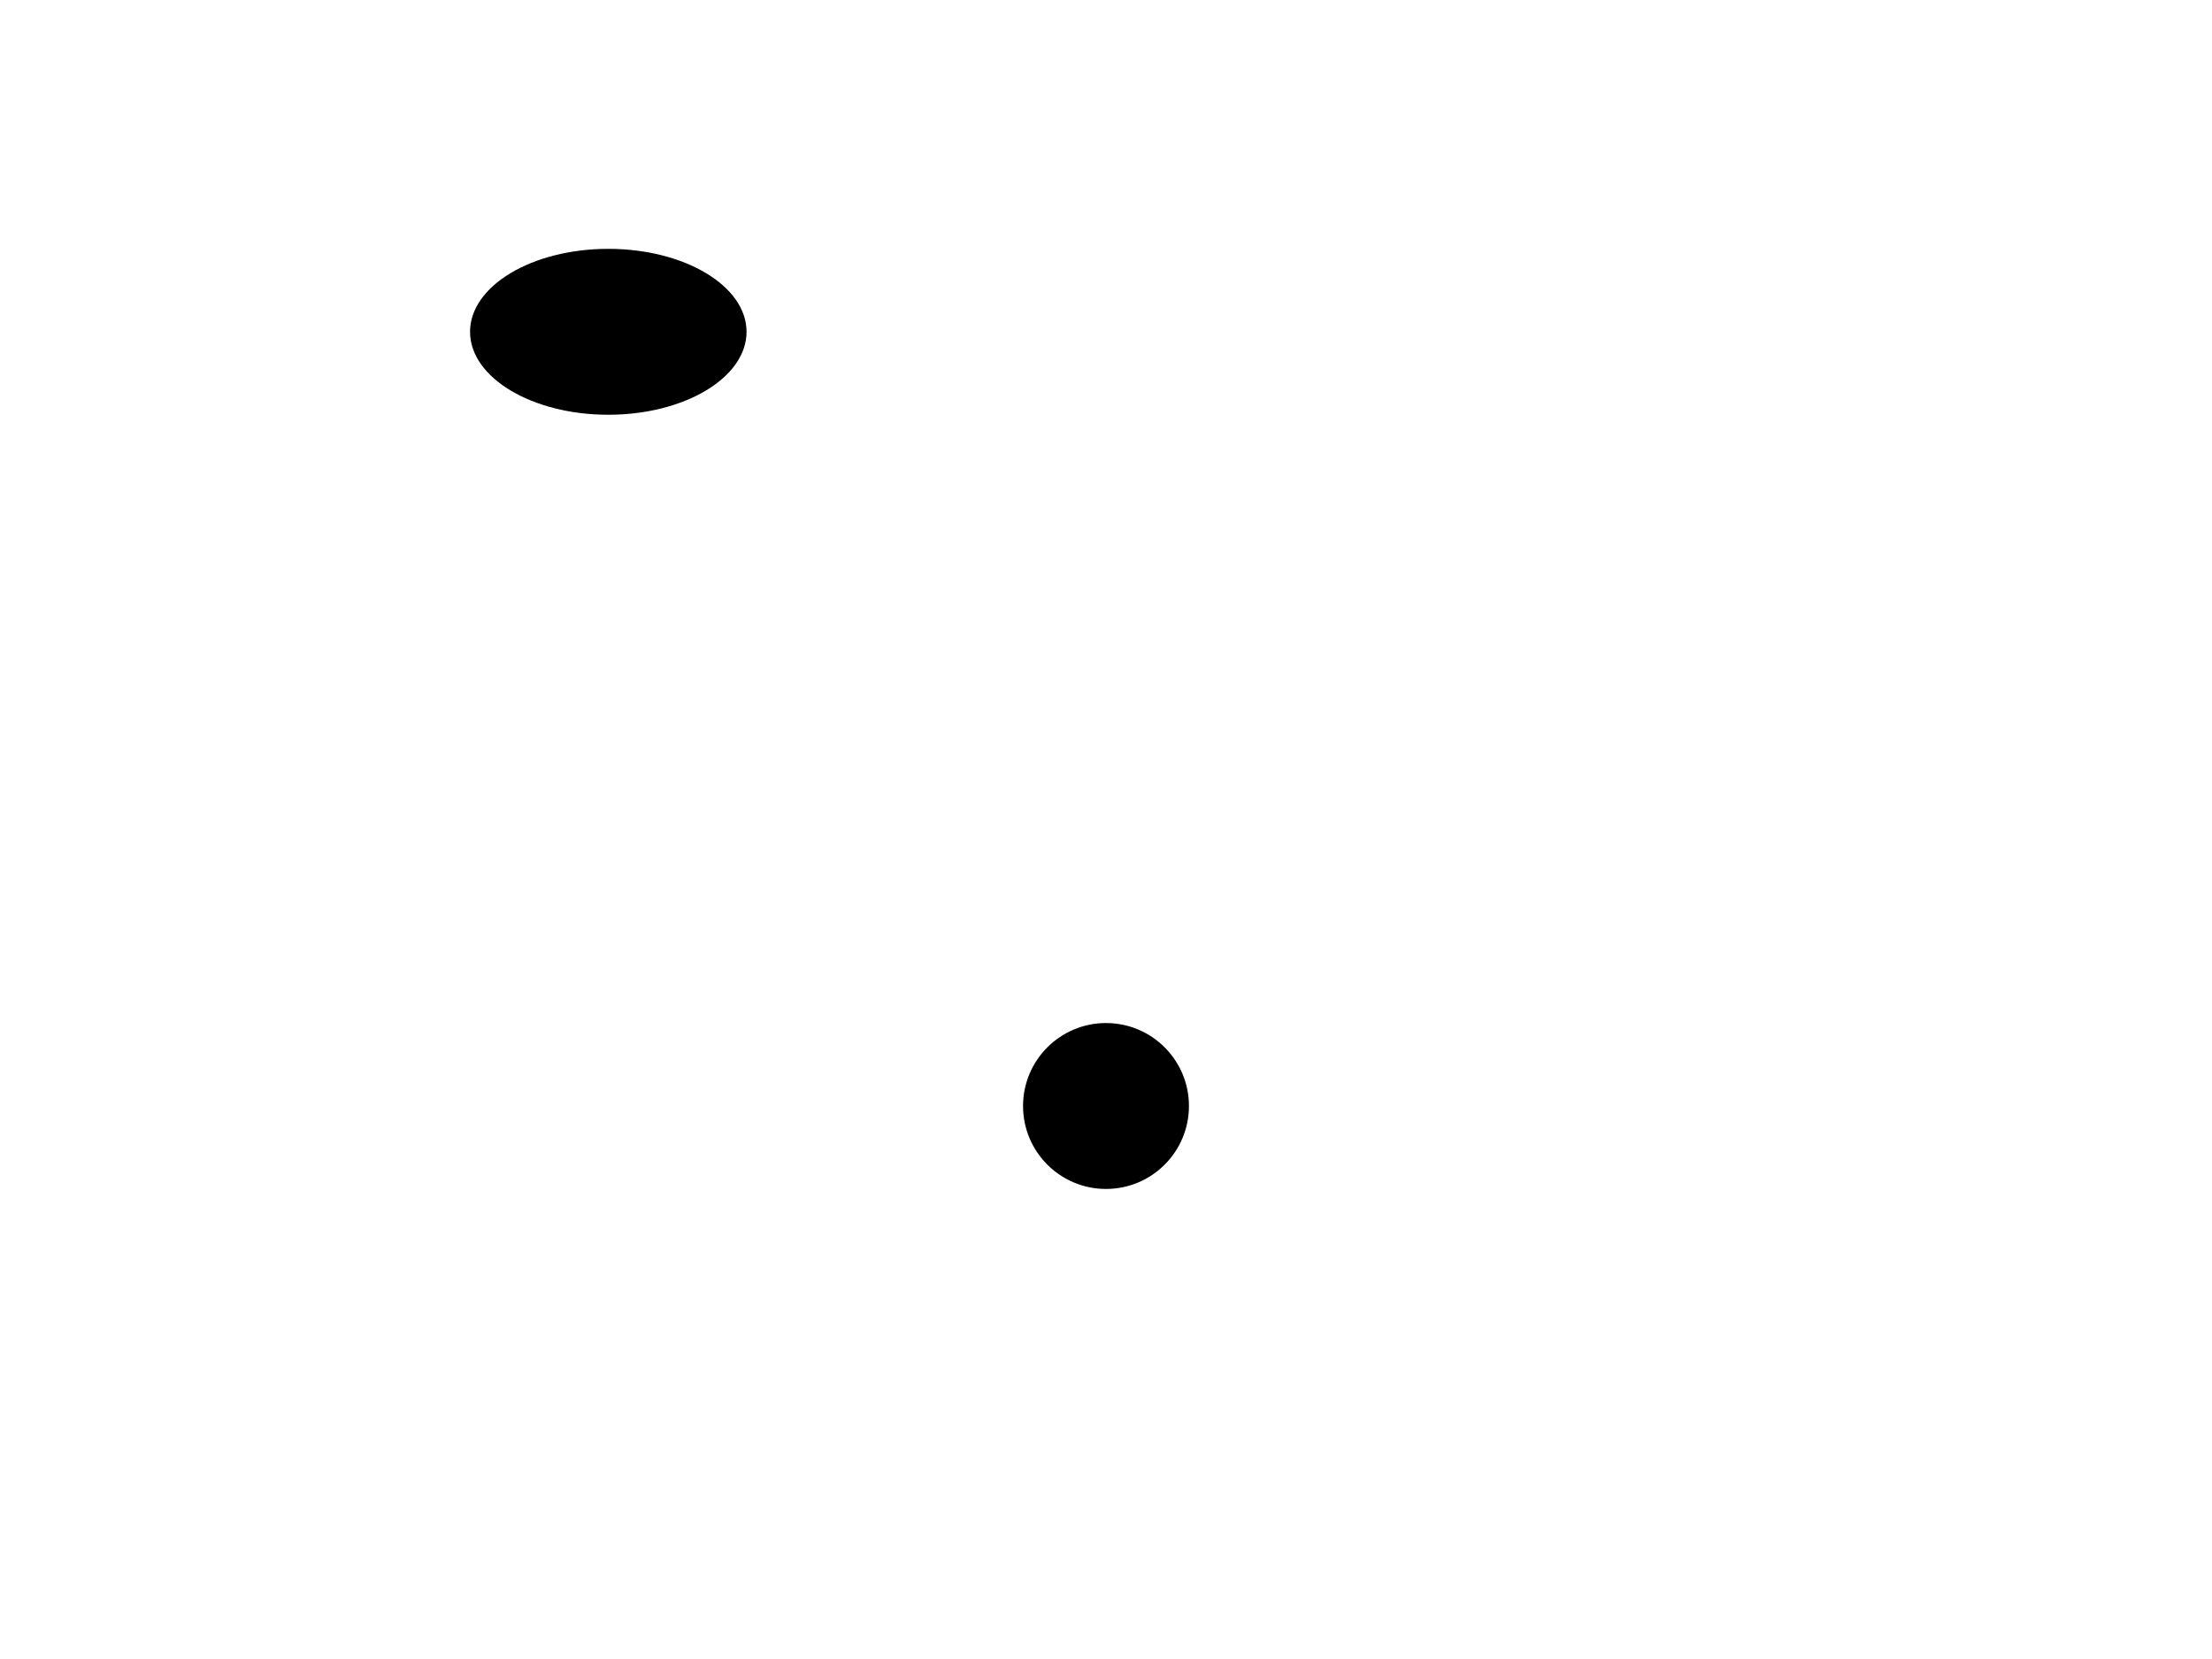
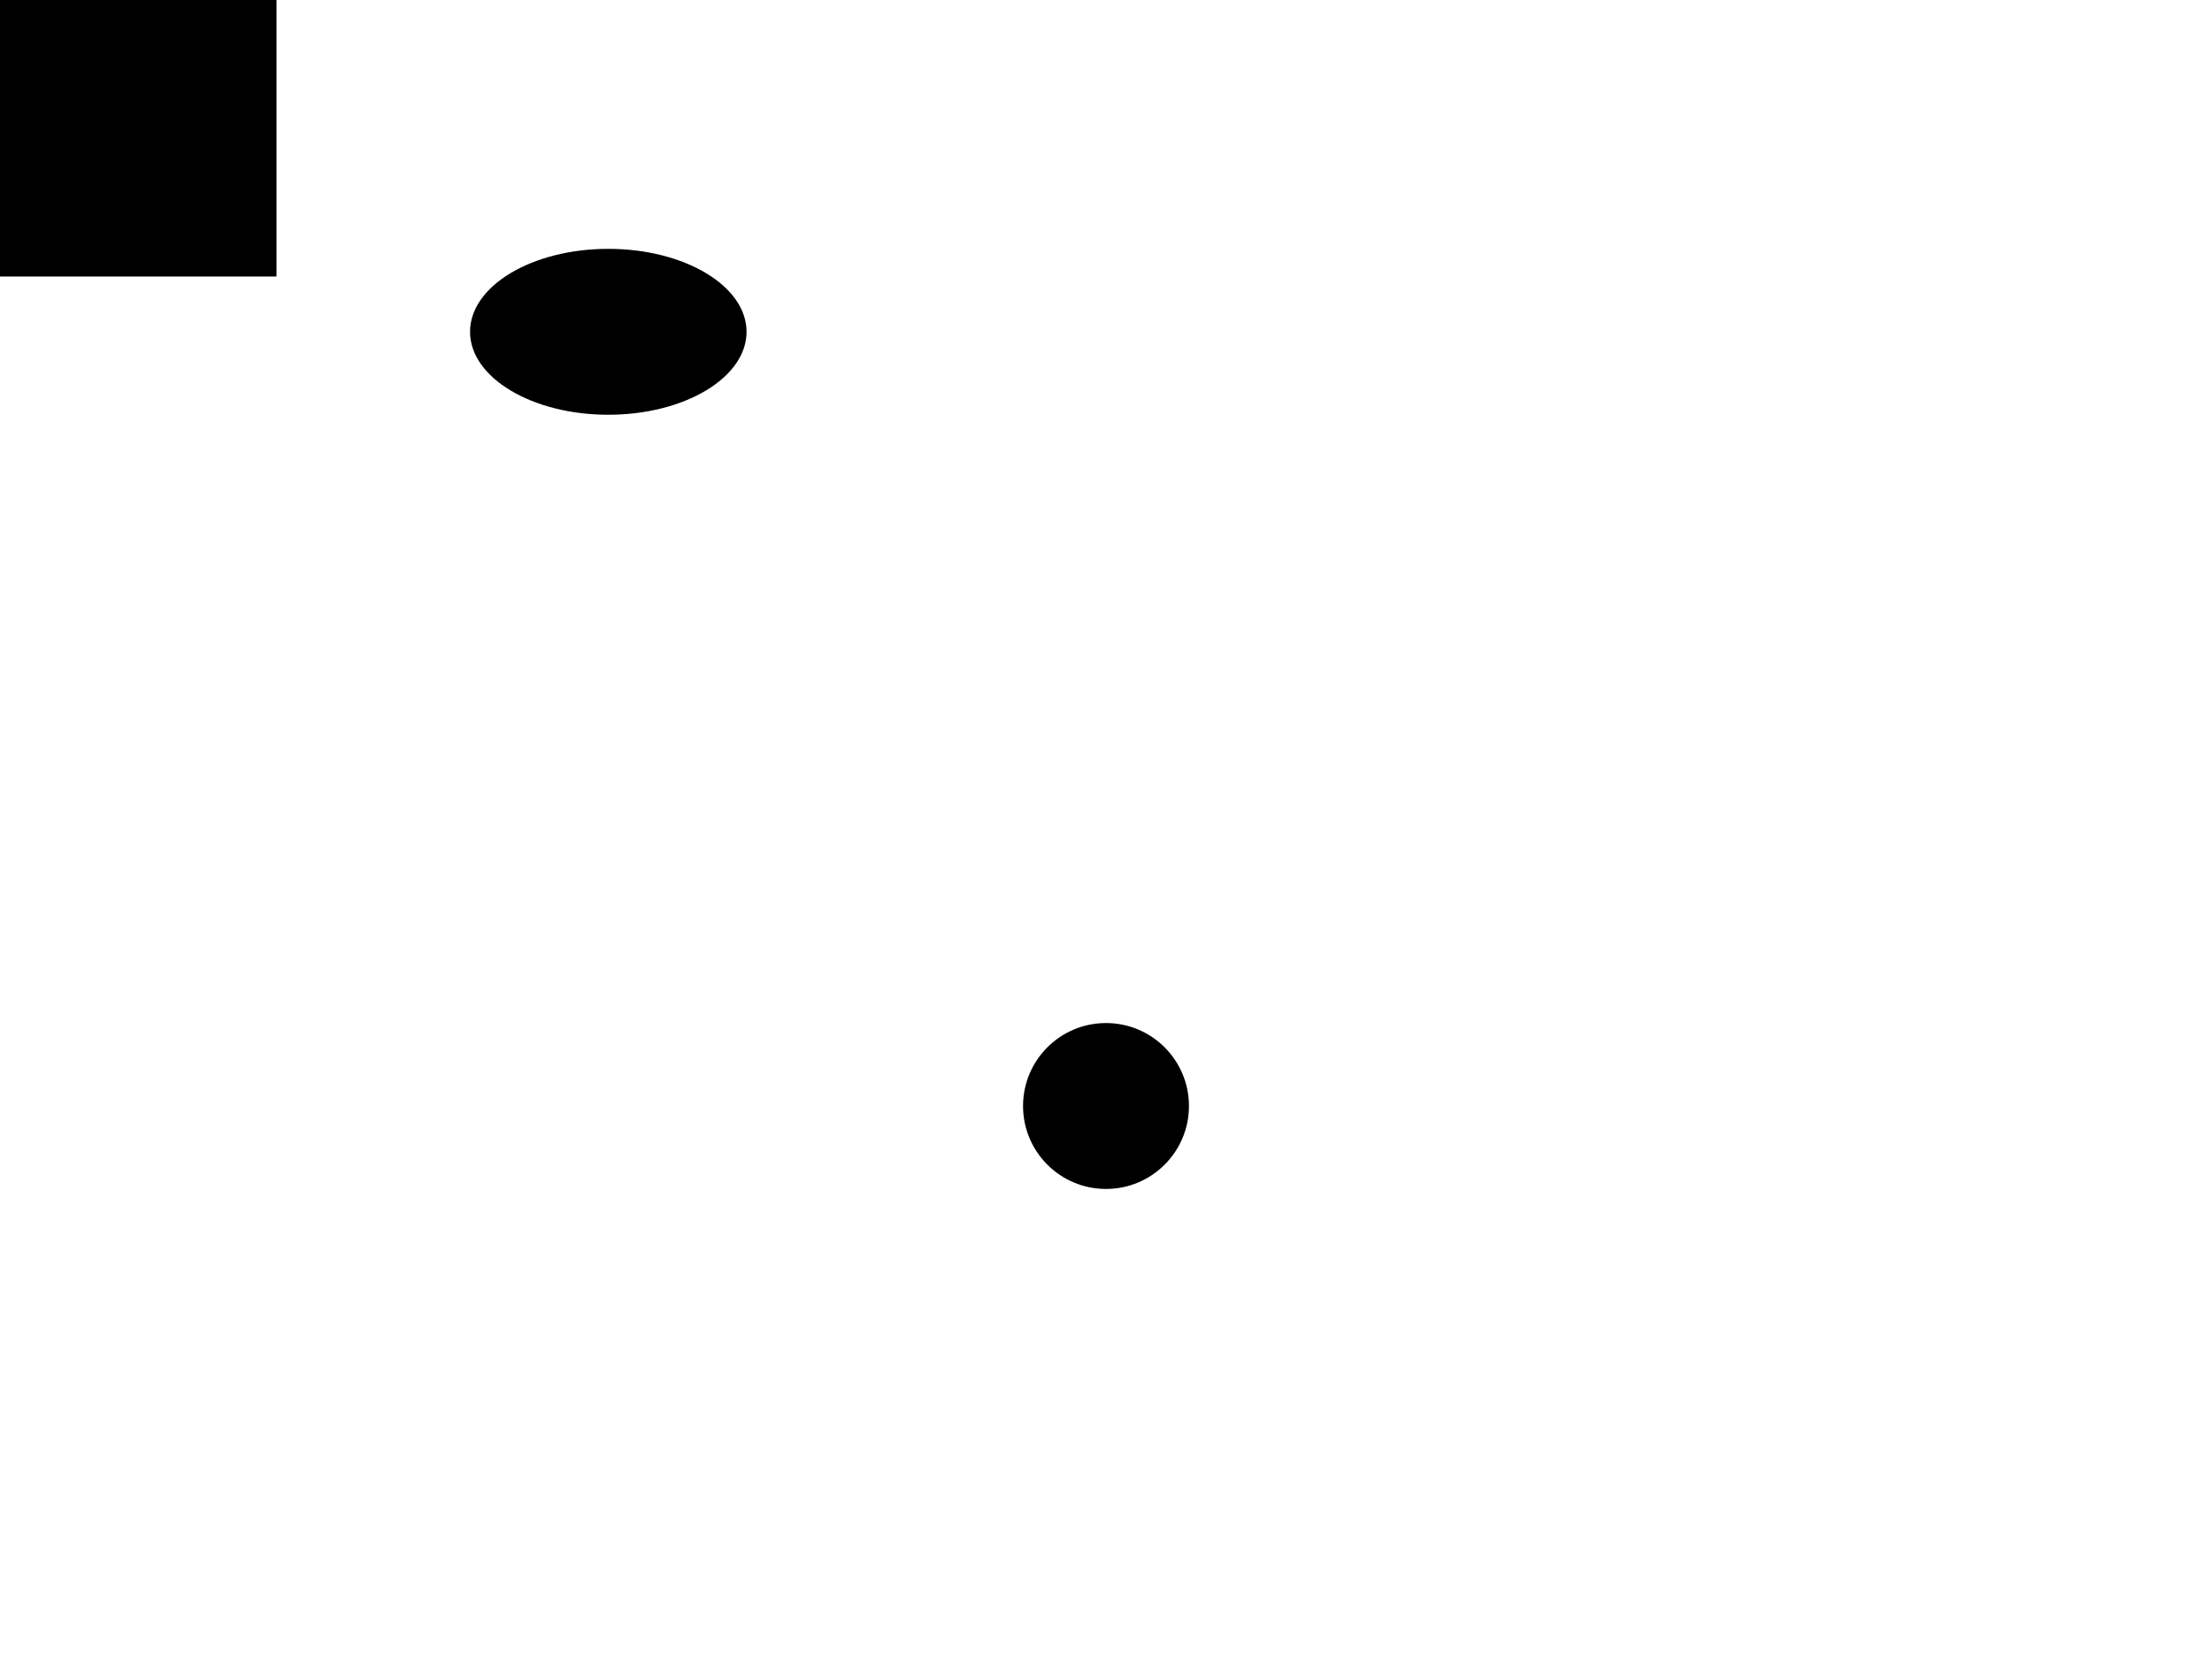
<svg width="80" height="60">
+   <line x1="0" y1="0" x2="80" y2="60" />
  <circle cx="40" cy="40" r="3" />
  <ellipse rx="5" ry="3" cx="22" cy="12" />
+   <rect width="10" height="10" />
</svg>
